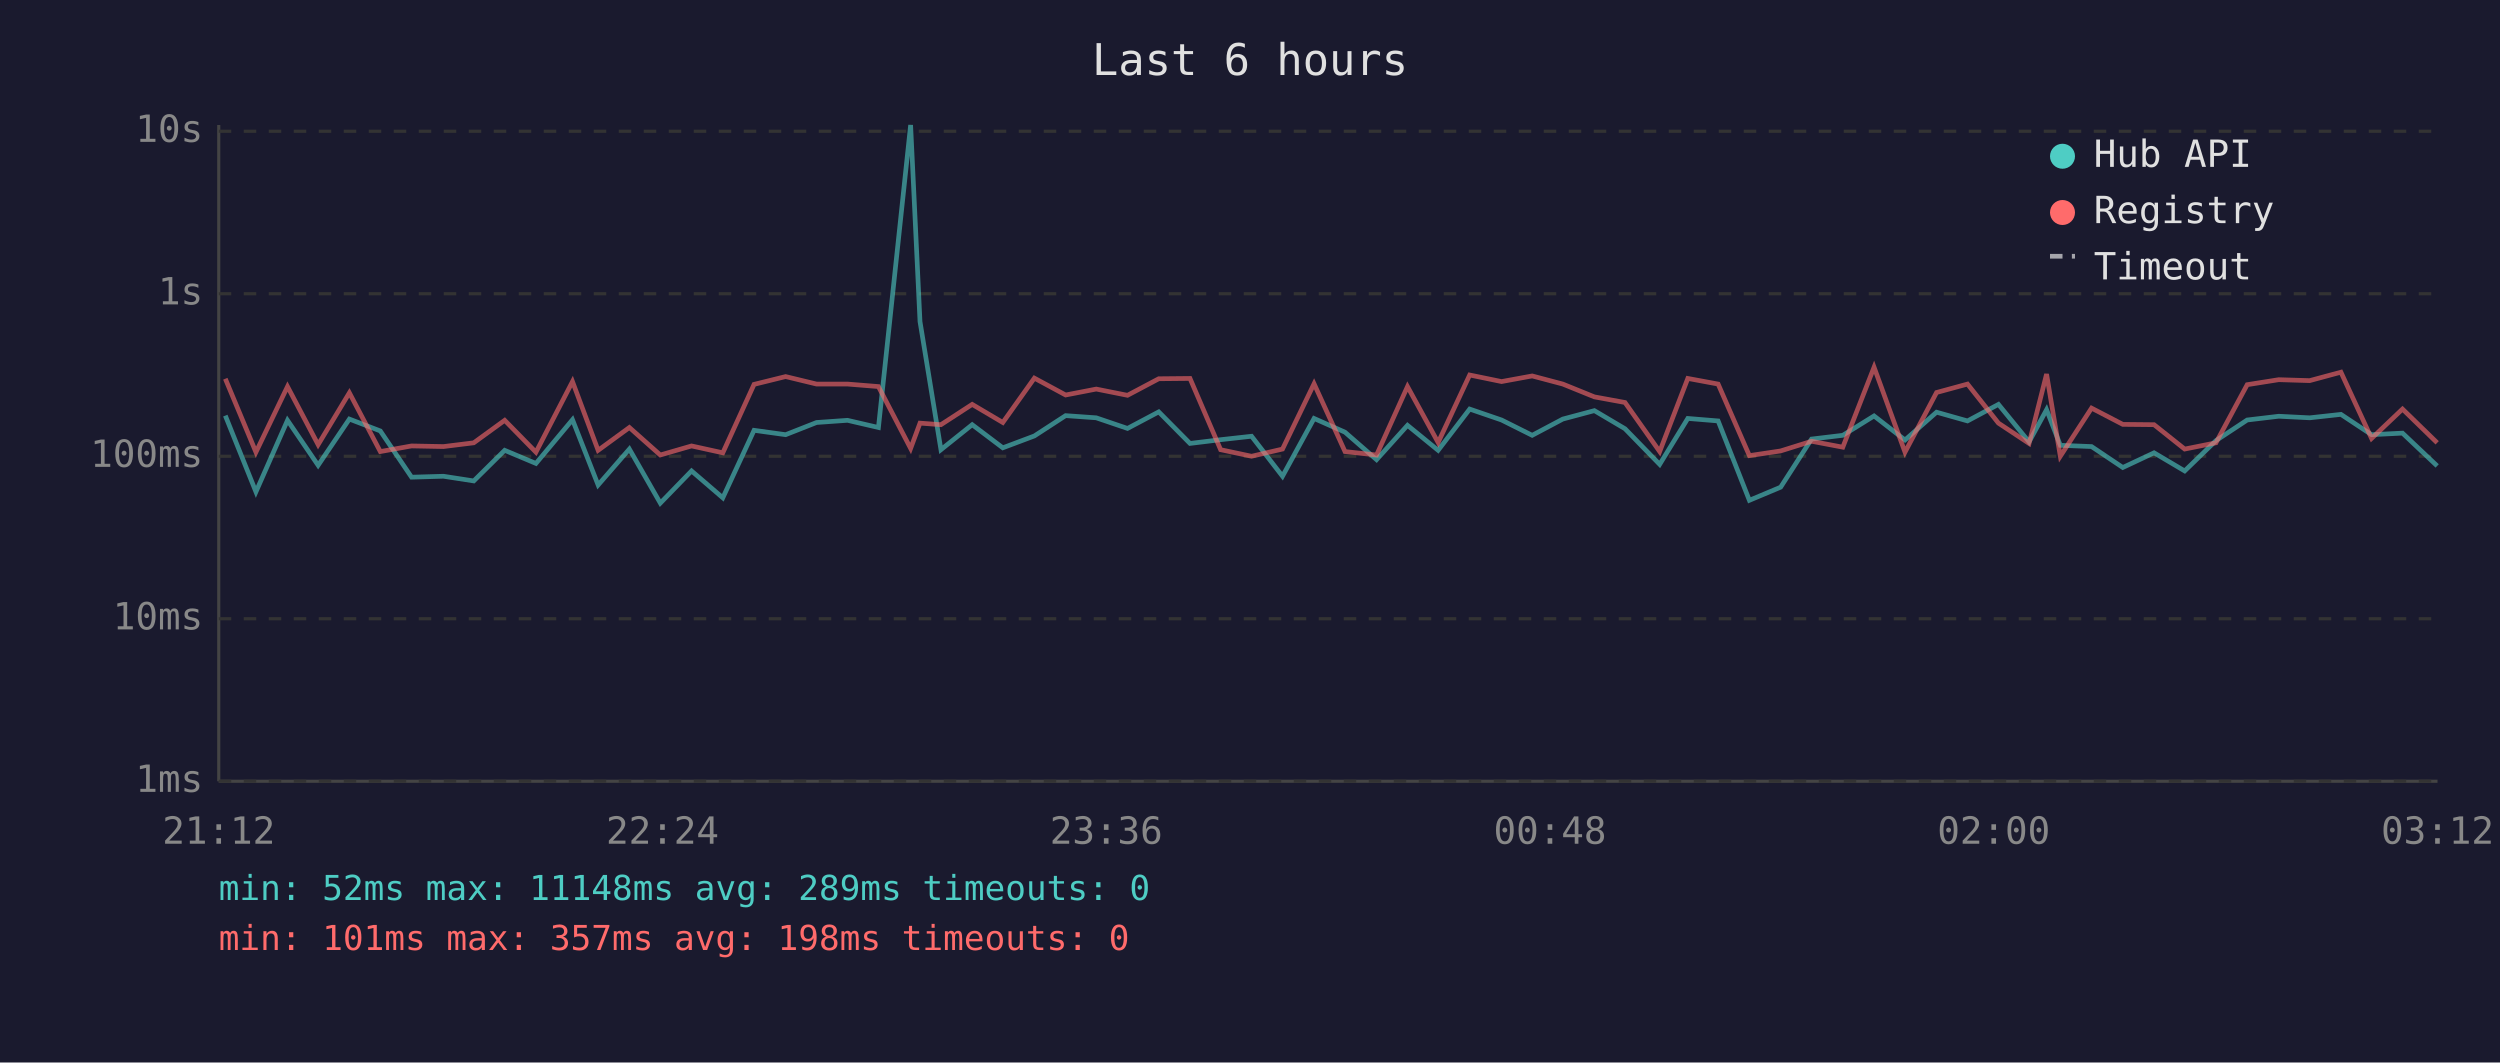
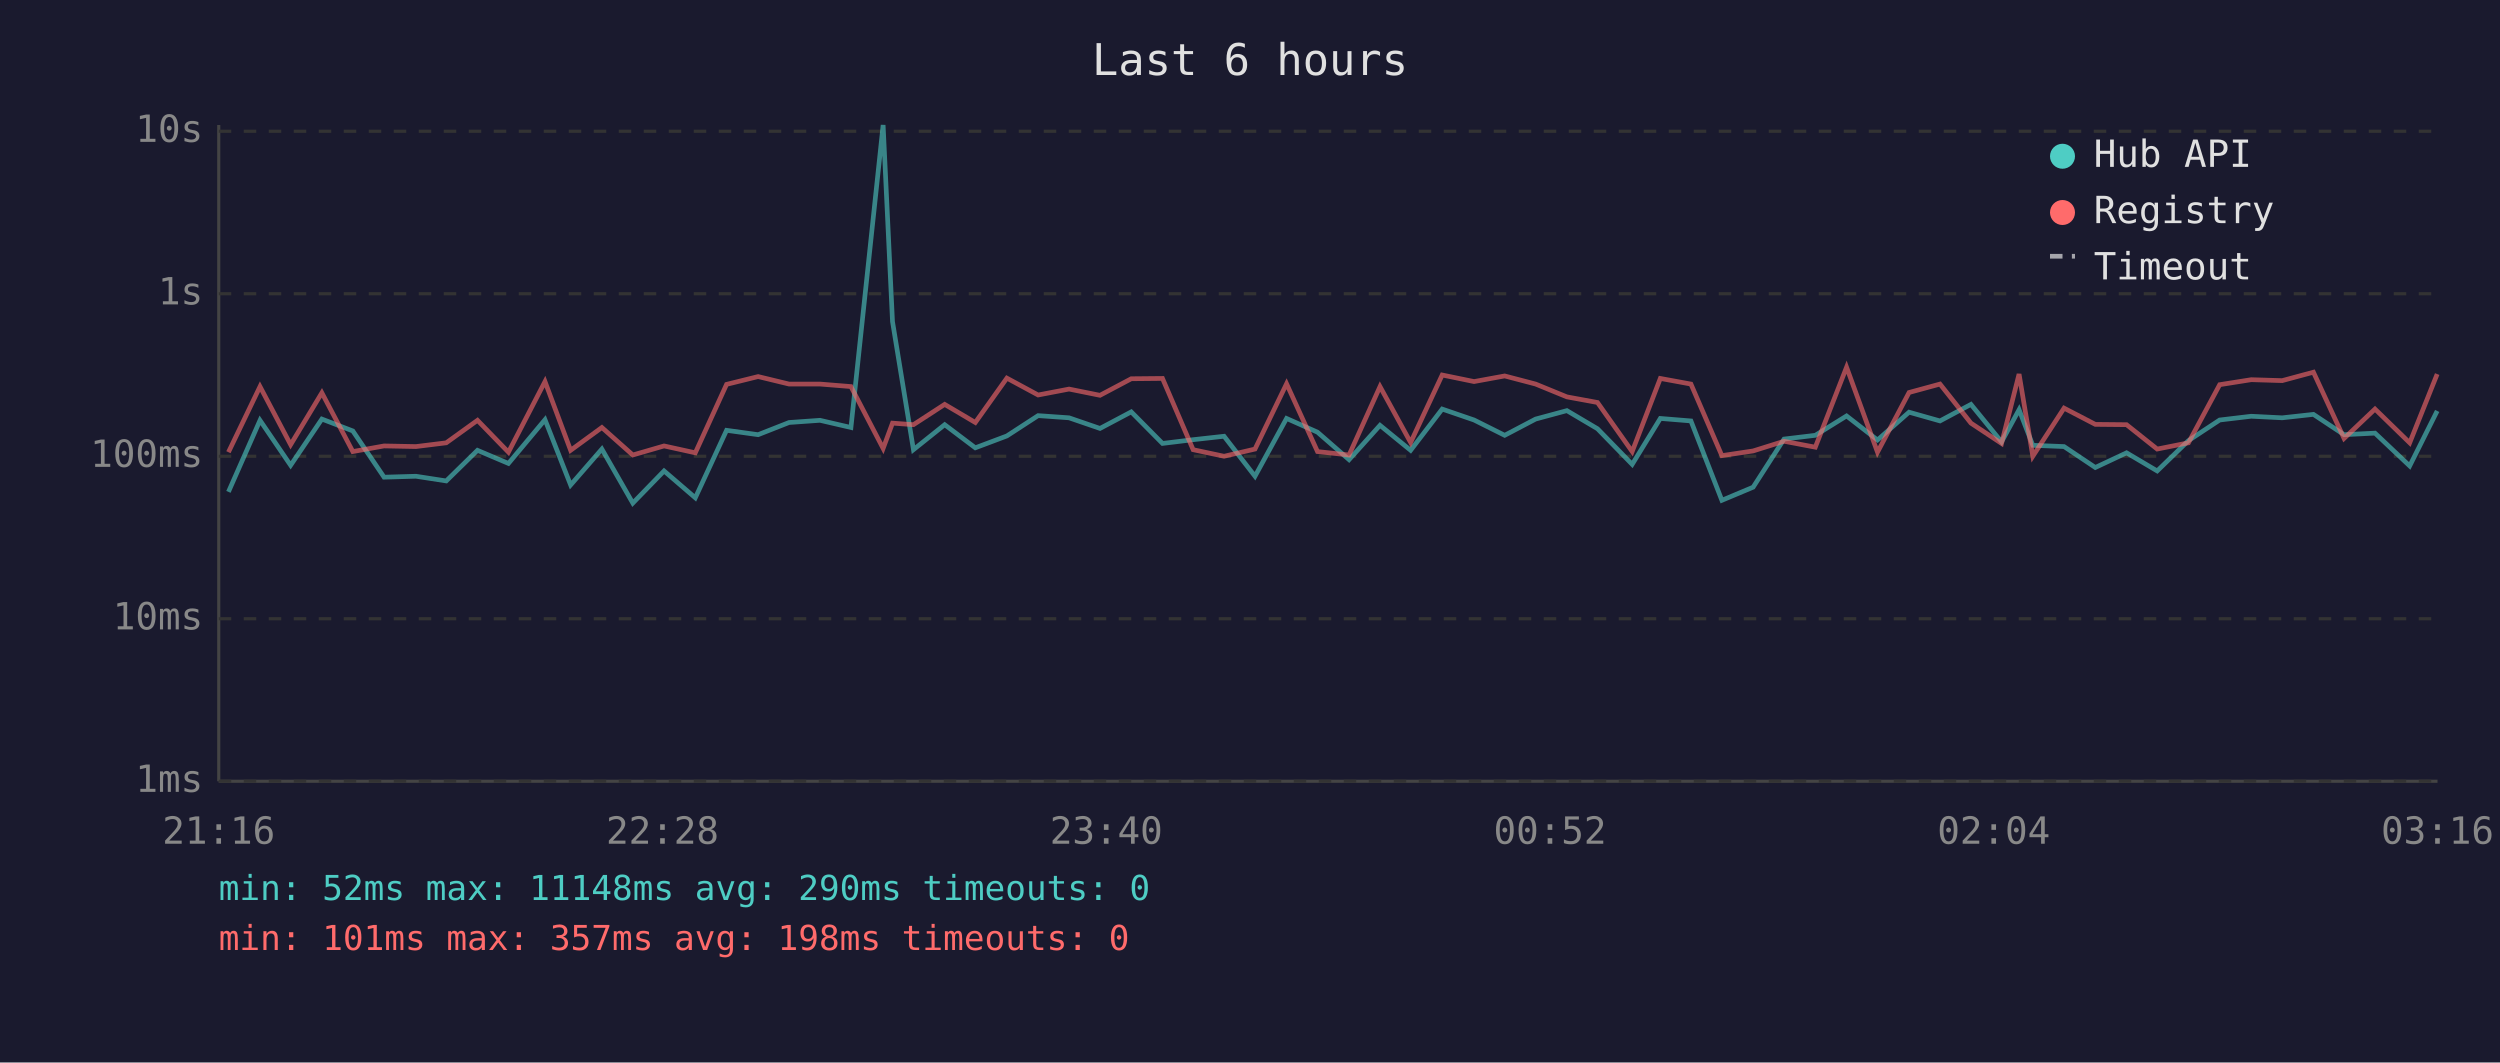
<svg xmlns="http://www.w3.org/2000/svg" viewBox="0 0 800 340" font-family="monospace" font-size="12">
  <rect width="800" height="340" fill="#1a1a2e" />
  <text x="400" y="24" fill="#e0e0e0" font-size="14" text-anchor="middle">Last 6 hours</text>
  <line x1="70" y1="40" x2="70" y2="250" stroke="#444" stroke-width="1" />
  <line x1="70" y1="250" x2="780" y2="250" stroke="#444" stroke-width="1" />
  <line x1="70" y1="250" x2="780" y2="250" stroke="#333" stroke-width="1" stroke-dasharray="4" />
  <text x="65" y="250" fill="#888" text-anchor="end" dominant-baseline="middle">1ms</text>
  <line x1="70" y1="198" x2="780" y2="198" stroke="#333" stroke-width="1" stroke-dasharray="4" />
  <text x="65" y="198" fill="#888" text-anchor="end" dominant-baseline="middle">10ms</text>
  <line x1="70" y1="146" x2="780" y2="146" stroke="#333" stroke-width="1" stroke-dasharray="4" />
  <text x="65" y="146" fill="#888" text-anchor="end" dominant-baseline="middle">100ms</text>
  <line x1="70" y1="94" x2="780" y2="94" stroke="#333" stroke-width="1" stroke-dasharray="4" />
  <text x="65" y="94" fill="#888" text-anchor="end" dominant-baseline="middle">1s</text>
  <line x1="70" y1="42" x2="780" y2="42" stroke="#333" stroke-width="1" stroke-dasharray="4" />
  <text x="65" y="42" fill="#888" text-anchor="end" dominant-baseline="middle">10s</text>
-   <text x="70" y="270" fill="#888" text-anchor="middle">21:12</text>
-   <text x="212" y="270" fill="#888" text-anchor="middle">22:24</text>
-   <text x="354" y="270" fill="#888" text-anchor="middle">23:36</text>
-   <text x="496" y="270" fill="#888" text-anchor="middle">00:48</text>
-   <text x="638" y="270" fill="#888" text-anchor="middle">02:00</text>
-   <text x="780" y="270" fill="#888" text-anchor="middle">03:12</text>
-   <polyline points="72.1,133.0 81.9,157.4 92.0,134.5 101.8,148.9 111.8,134.1 121.7,137.9 131.7,152.7 141.9,152.4 151.6,153.9 161.5,144.1 171.5,148.3 183.2,134.3 191.4,155.2 201.4,143.7 211.3,161.0 221.3,150.7 231.3,159.3 241.3,137.7 251.4,139.1 261.3,135.2 271.2,134.5 281.1,136.8 291.4,40.0 294.4,102.9 301.1,143.9 311.1,135.9 320.9,143.3 331.0,139.5 341.0,133.0 350.8,133.7 360.8,137.1 370.8,131.8 380.8,141.9 390.6,140.7 400.5,139.6 410.4,152.4 420.5,133.9 430.4,138.3 440.5,147.1 450.4,136.1 460.2,144.1 470.3,130.9 480.5,134.4 490.3,139.3 500.1,134.1 510.2,131.4 520.0,137.2 531.1,148.6 540.1,133.9 549.8,134.7 559.8,160.1 569.8,155.9 579.7,140.5 589.7,139.3 599.7,133.1 609.6,140.8 619.7,131.9 629.6,134.7 639.5,129.4 649.3,141.4 654.9,131.1 659.3,142.5 669.3,142.9 679.3,149.6 689.3,144.9 699.1,150.7 709.1,141.0 719.1,134.4 729.2,133.2 739.1,133.7 749.1,132.6 758.9,139.1 768.8,138.6 779.9,149.1" fill="none" stroke="#4ecdc4" stroke-width="1.5" opacity="0.6" />
-   <polyline points="72.1,121.2 81.9,144.7 92.0,123.7 101.8,142.3 111.8,125.7 121.7,144.5 131.7,142.7 141.9,142.9 151.6,141.7 161.5,134.5 171.5,144.7 183.2,122.1 191.4,144.1 201.4,136.8 211.3,145.6 221.3,142.7 231.3,144.9 241.3,123.0 251.4,120.5 261.3,122.9 271.2,122.9 281.1,123.7 291.4,143.5 294.4,135.4 301.1,135.9 311.1,129.4 320.9,135.2 331.0,121.0 341.0,126.4 350.8,124.5 360.8,126.5 370.8,121.2 380.8,121.1 390.6,143.9 400.5,146.0 410.4,143.7 420.5,122.8 430.4,144.5 440.5,145.6 450.4,123.7 460.2,141.6 470.3,120.0 480.5,122.1 490.3,120.3 500.1,122.9 510.2,127.0 520.0,128.8 531.1,144.5 540.1,121.1 549.8,122.9 559.8,145.8 569.8,144.3 579.7,141.2 589.7,143.1 599.7,117.5 609.6,144.7 619.7,125.6 629.6,122.9 639.5,135.4 649.3,141.9 654.9,119.7 659.3,146.0 669.3,130.6 679.3,135.8 689.3,135.9 699.1,143.7 709.1,141.7 719.1,123.1 729.2,121.5 739.1,121.8 749.1,119.1 758.9,140.3 768.8,130.9 779.9,141.7" fill="none" stroke="#ff6b6b" stroke-width="1.5" opacity="0.6" />
+   <text x="70" y="270" fill="#888" text-anchor="middle">21:16</text>
+   <text x="212" y="270" fill="#888" text-anchor="middle">22:28</text>
+   <text x="354" y="270" fill="#888" text-anchor="middle">23:40</text>
+   <text x="496" y="270" fill="#888" text-anchor="middle">00:52</text>
+   <text x="638" y="270" fill="#888" text-anchor="middle">02:04</text>
+   <text x="780" y="270" fill="#888" text-anchor="middle">03:16</text>
+   <polyline points="73.1,157.4 83.2,134.5 93.0,148.9 103.0,134.1 112.9,137.9 122.9,152.7 133.1,152.4 142.8,153.9 152.8,144.1 162.7,148.3 174.4,134.3 182.6,155.2 192.6,143.7 202.5,161.0 212.5,150.7 222.5,159.3 232.5,137.7 242.6,139.1 252.5,135.2 262.4,134.5 272.3,136.8 282.6,40.0 285.6,102.9 292.3,143.9 302.3,135.9 312.1,143.3 322.2,139.5 332.2,133.0 342.1,133.7 352.0,137.1 362.0,131.8 372.0,141.9 381.8,140.7 391.7,139.6 401.6,152.4 411.7,133.9 421.6,138.3 431.7,147.1 441.6,136.1 451.4,144.1 461.5,130.9 471.7,134.4 481.5,139.3 491.4,134.1 501.4,131.4 511.2,137.2 522.3,148.6 531.3,133.9 541.1,134.7 551.0,160.1 561.0,155.9 570.9,140.5 580.9,139.3 590.9,133.1 600.8,140.8 610.9,131.9 620.8,134.7 630.7,129.4 640.5,141.4 646.1,131.1 650.5,142.5 660.5,142.9 670.5,149.6 680.5,144.9 690.3,150.7 700.3,141.0 710.3,134.4 720.4,133.2 730.3,133.7 740.3,132.6 750.1,139.1 760.0,138.6 771.1,149.1 779.9,131.5" fill="none" stroke="#4ecdc4" stroke-width="1.5" opacity="0.6" />
+   <polyline points="73.1,144.7 83.2,123.7 93.0,142.3 103.0,125.7 112.9,144.5 122.9,142.7 133.1,142.9 142.8,141.7 152.8,134.5 162.7,144.7 174.4,122.1 182.6,144.1 192.6,136.8 202.5,145.6 212.5,142.7 222.5,144.9 232.5,123.0 242.6,120.5 252.5,122.9 262.4,122.9 272.3,123.7 282.6,143.5 285.6,135.4 292.3,135.9 302.3,129.4 312.1,135.2 322.2,121.0 332.2,126.4 342.1,124.5 352.0,126.5 362.0,121.2 372.0,121.1 381.8,143.9 391.7,146.0 401.6,143.7 411.7,122.8 421.6,144.5 431.7,145.6 441.6,123.7 451.4,141.6 461.5,120.0 471.7,122.1 481.5,120.3 491.4,122.9 501.4,127.0 511.2,128.8 522.3,144.5 531.3,121.1 541.1,122.9 551.0,145.8 561.0,144.3 570.9,141.2 580.9,143.1 590.9,117.5 600.8,144.7 610.9,125.6 620.8,122.9 630.7,135.4 640.5,141.9 646.1,119.7 650.5,146.0 660.5,130.6 670.5,135.8 680.5,135.9 690.3,143.7 700.3,141.7 710.3,123.1 720.4,121.5 730.3,121.8 740.3,119.1 750.1,140.3 760.0,130.9 771.1,141.7 779.9,119.7" fill="none" stroke="#ff6b6b" stroke-width="1.5" opacity="0.6" />
  <circle cx="660" cy="50" r="4" fill="#4ecdc4" />
  <text x="670" y="50" fill="#e0e0e0" dominant-baseline="middle">Hub API</text>
  <circle cx="660" cy="68" r="4" fill="#ff6b6b" />
  <text x="670" y="68" fill="#e0e0e0" dominant-baseline="middle">Registry</text>
  <line x1="656" y1="82" x2="664" y2="82" stroke="#e0e0e0" stroke-width="1.5" stroke-dasharray="4,3" opacity="0.7" />
  <text x="670" y="86" fill="#e0e0e0" dominant-baseline="middle">Timeout</text>
-   <text x="70" y="288" fill="#4ecdc4" font-size="11">min: 52ms  max: 11148ms  avg: 289ms  timeouts: 0</text>
+   <text x="70" y="288" fill="#4ecdc4" font-size="11">min: 52ms  max: 11148ms  avg: 290ms  timeouts: 0</text>
  <text x="70" y="304" fill="#ff6b6b" font-size="11">min: 101ms  max: 357ms  avg: 198ms  timeouts: 0</text>
</svg>
